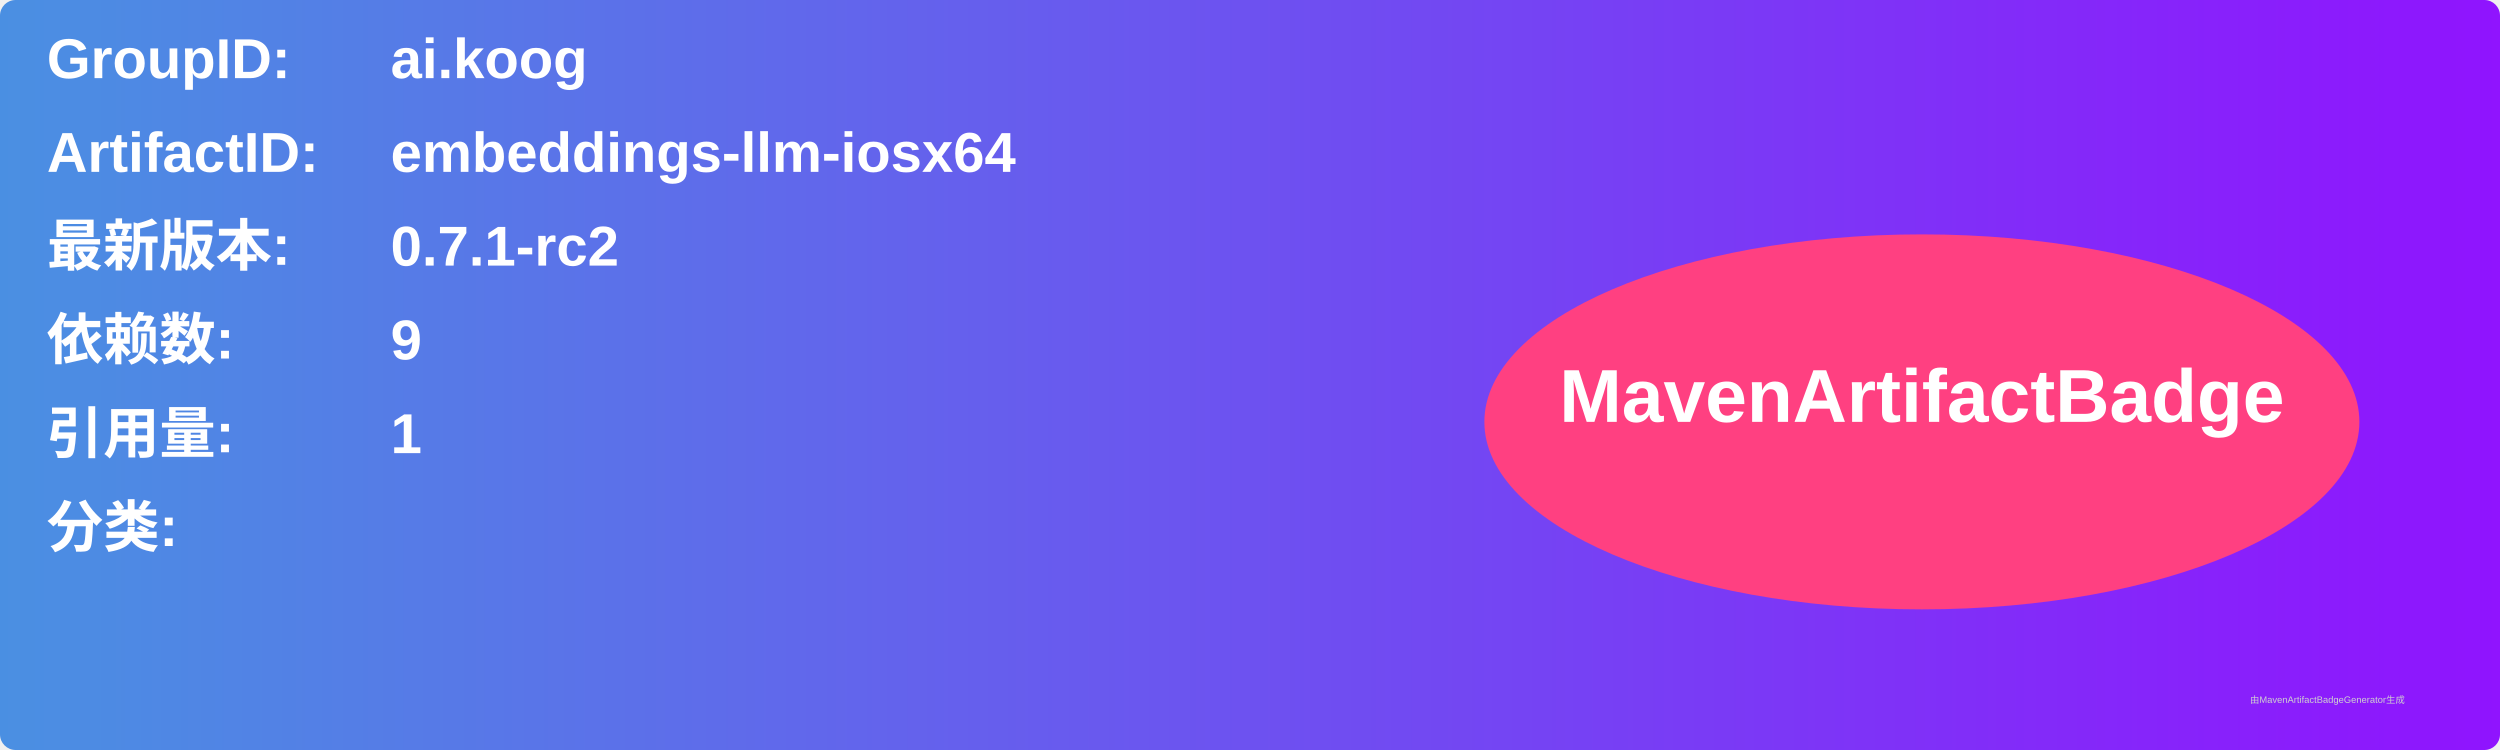
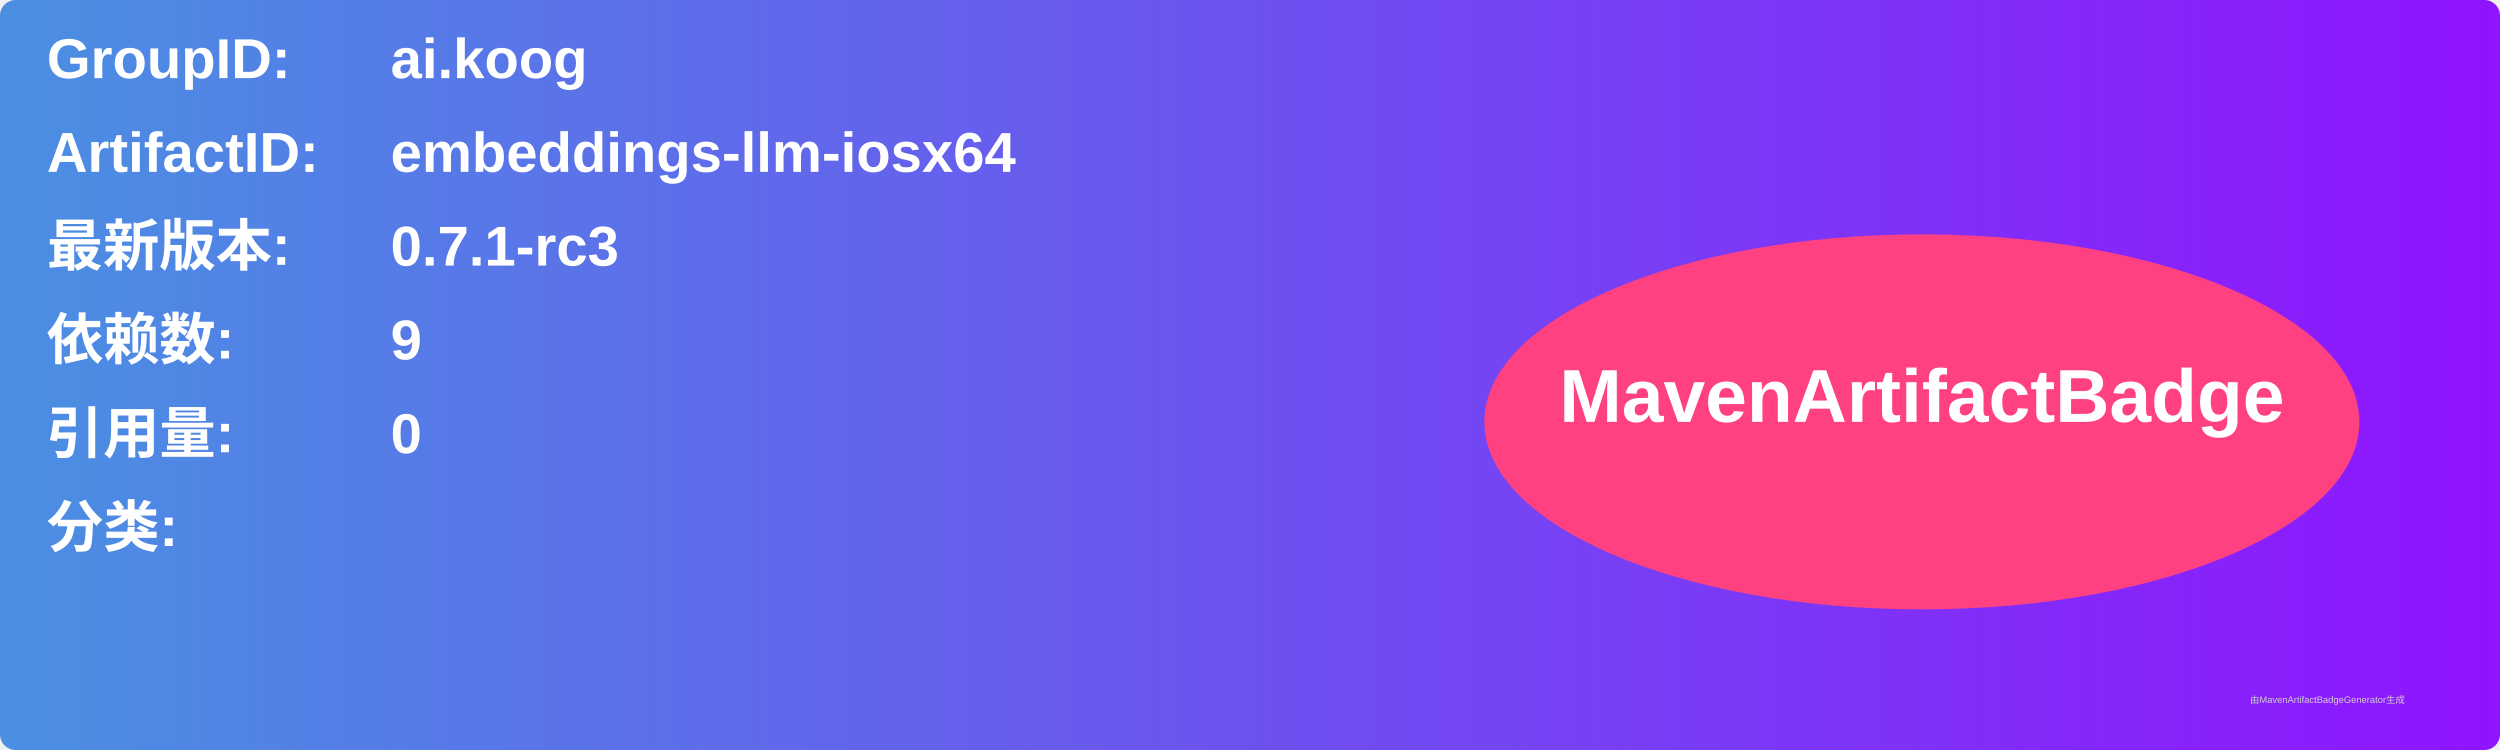
<svg xmlns="http://www.w3.org/2000/svg" width="800" height="240" viewBox="0 0 800 240">
  <linearGradient id="grad" x1="0%" y1="0%" x2="100%" y2="0%">
    <stop offset="0%" stop-color="#4a90e2" />
    <stop offset="100%" stop-color="#9013fe" />
  </linearGradient>
  <rect width="100%" height="100%" rx="5" ry="5" fill="url(#grad)" />
  <g transform="translate(15, 15)">
    <text x="0" y="10" font-family="Arial" font-size="18" fill="white" font-weight="bold" width="260">GroupID:</text>
    <text x="110" y="10" font-family="Arial" font-size="18" fill="white" font-weight="bold" width="460">ai.koog</text>
    <text x="0" y="40" font-family="Arial" font-size="18" fill="white" font-weight="bold" width="260">ArtifactID:</text>
    <text x="110" y="40" font-family="Arial" font-size="18" fill="white" font-weight="bold" width="460">embeddings-llm-iosx64</text>
    <text x="0" y="70" font-family="Arial" font-size="18" fill="white" font-weight="bold">最新版本:</text>
    <text x="110" y="70" font-family="Arial" font-size="18" fill="white" font-weight="bold">
-       <tspan font-weight="bold">0.7.1-rc2</tspan>
+       <tspan font-weight="bold">0.7.1-rc3</tspan>
    </text>
    <text x="0" y="100" font-family="Arial" font-size="18" fill="white" font-weight="bold">依赖数: </text>
    <text x="110" y="100" font-family="Arial" font-size="18" fill="white">
      <tspan font-weight="bold">9</tspan>
    </text>
    <text x="0" y="130" font-family="Arial" font-size="18" fill="white" font-weight="bold">引用量: </text>
    <text x="110" y="130" font-family="Arial" font-size="18" fill="white">
-       <tspan font-weight="bold">1</tspan>
+       <tspan font-weight="bold">0</tspan>
    </text>
    <text x="0" y="160" font-family="Arial" font-size="18" fill="white" font-weight="bold">分类:</text>
    <text x="10" y="190" font-family="Arial" font-size="10" fill="white">
      <tspan font-weight="bold" />
    </text>
    <ellipse cx="600" cy="120" rx="140" ry="60" fill="#ff4081" />
    <text x="600" y="120" text-anchor="middle" font-family="Arial" font-size="24" fill="white" font-weight="bold">MavenArtifactBadge</text>
  </g>
  <text x="720" y="225" font-family="Arial" font-size="3" fill="#d0d0d0">由MavenArtifactBadgeGenerator生成</text>
</svg>
